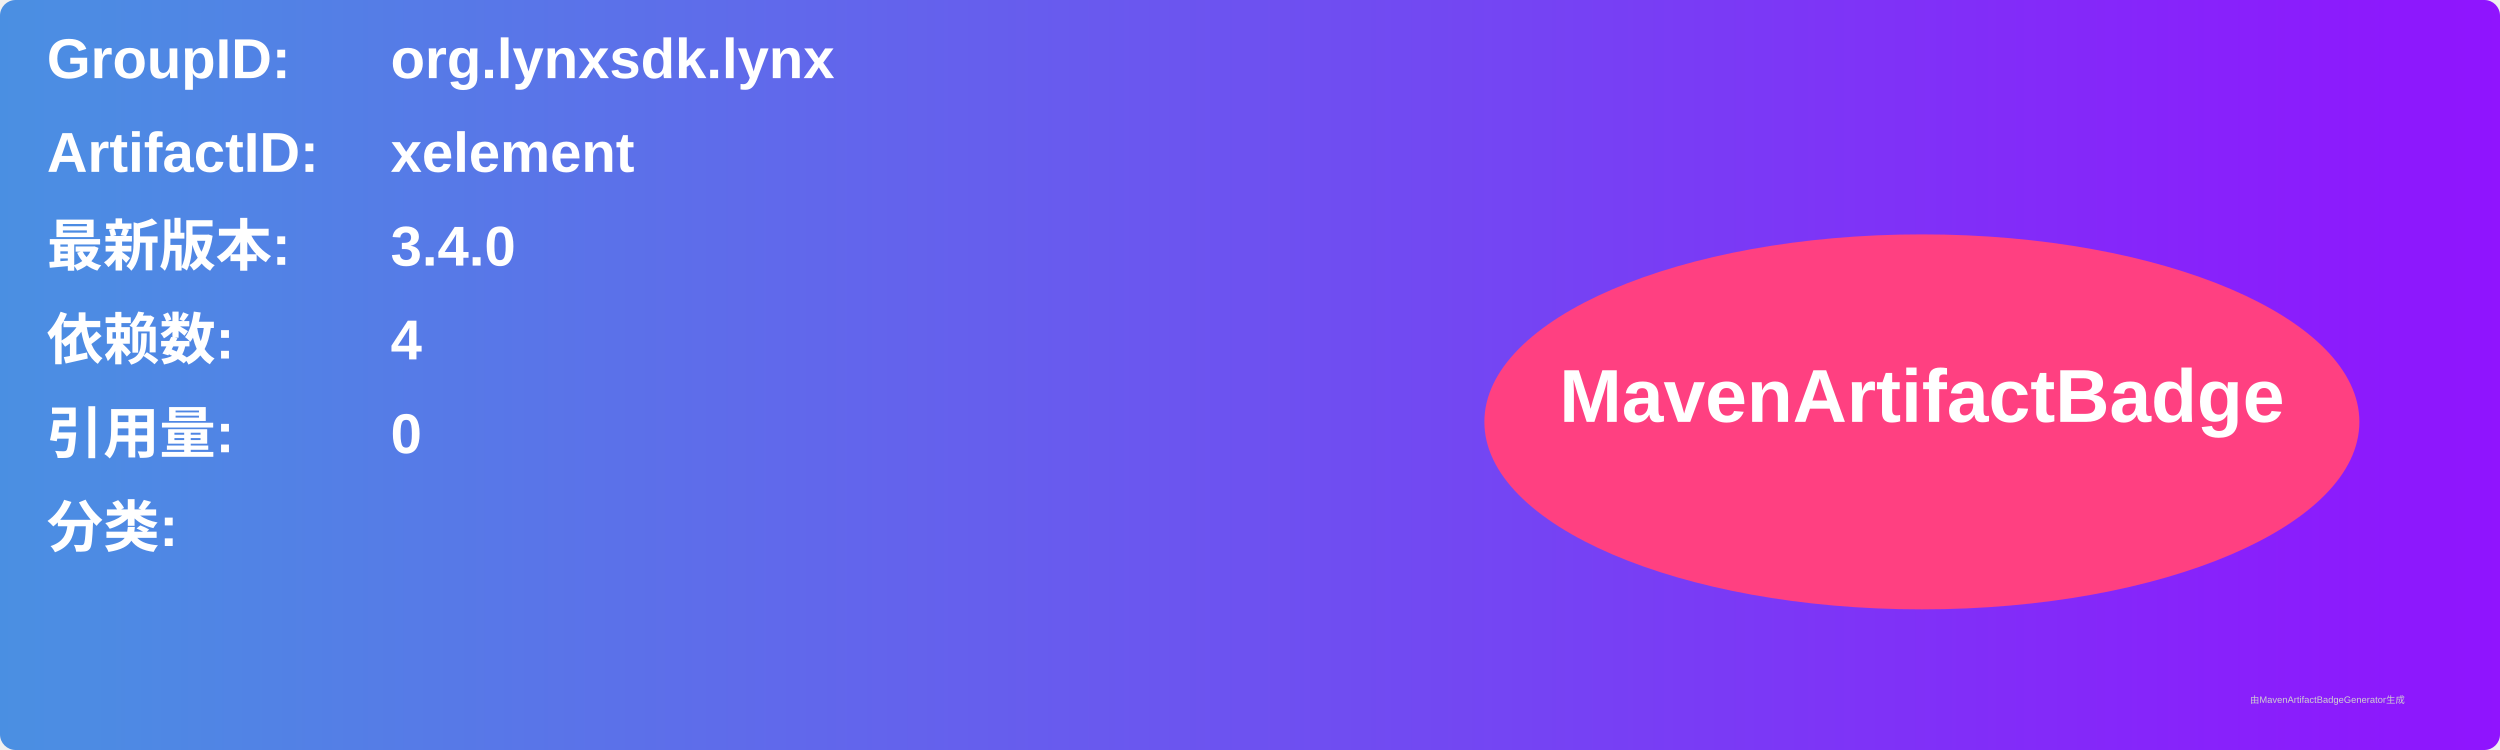
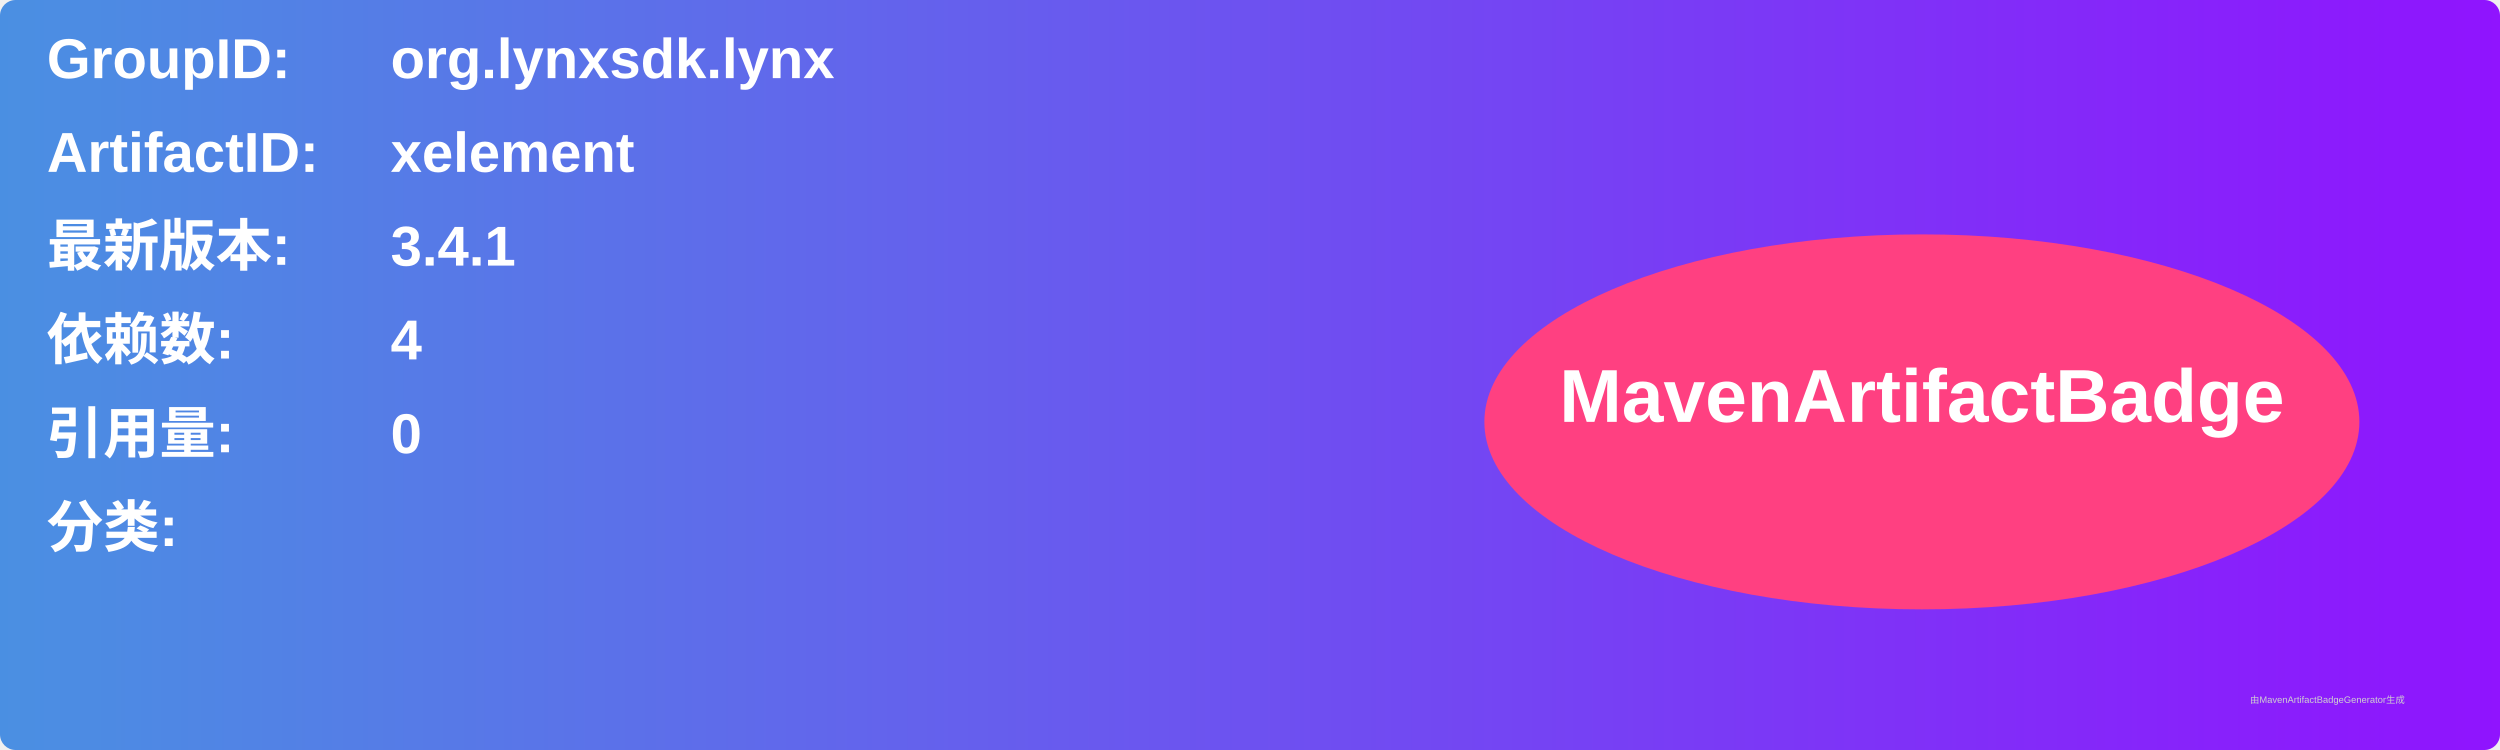
<svg xmlns="http://www.w3.org/2000/svg" width="800" height="240" viewBox="0 0 800 240">
  <linearGradient id="grad" x1="0%" y1="0%" x2="100%" y2="0%">
    <stop offset="0%" stop-color="#4a90e2" />
    <stop offset="100%" stop-color="#9013fe" />
  </linearGradient>
  <rect width="100%" height="100%" rx="5" ry="5" fill="url(#grad)" />
  <g transform="translate(15, 15)">
    <text x="0" y="10" font-family="Arial" font-size="18" fill="white" font-weight="bold" width="260">GroupID:</text>
    <text x="110" y="10" font-family="Arial" font-size="18" fill="white" font-weight="bold" width="460">org.lynxsdk.lynx</text>
    <text x="0" y="40" font-family="Arial" font-size="18" fill="white" font-weight="bold" width="260">ArtifactID:</text>
    <text x="110" y="40" font-family="Arial" font-size="18" fill="white" font-weight="bold" width="460">xelement</text>
    <text x="0" y="70" font-family="Arial" font-size="18" fill="white" font-weight="bold">最新版本:</text>
    <text x="110" y="70" font-family="Arial" font-size="18" fill="white" font-weight="bold">
-       <tspan font-weight="bold">3.4.0</tspan>
+       <tspan font-weight="bold">3.4.1</tspan>
    </text>
    <text x="0" y="100" font-family="Arial" font-size="18" fill="white" font-weight="bold">依赖数: </text>
    <text x="110" y="100" font-family="Arial" font-size="18" fill="white">
      <tspan font-weight="bold">4</tspan>
    </text>
    <text x="0" y="130" font-family="Arial" font-size="18" fill="white" font-weight="bold">引用量: </text>
    <text x="110" y="130" font-family="Arial" font-size="18" fill="white">
      <tspan font-weight="bold">0</tspan>
    </text>
    <text x="0" y="160" font-family="Arial" font-size="18" fill="white" font-weight="bold">分类:</text>
    <text x="10" y="190" font-family="Arial" font-size="10" fill="white">
      <tspan font-weight="bold" />
    </text>
    <ellipse cx="600" cy="120" rx="140" ry="60" fill="#ff4081" />
    <text x="600" y="120" text-anchor="middle" font-family="Arial" font-size="24" fill="white" font-weight="bold">MavenArtifactBadge</text>
  </g>
  <text x="720" y="225" font-family="Arial" font-size="3" fill="#d0d0d0">由MavenArtifactBadgeGenerator生成</text>
</svg>
